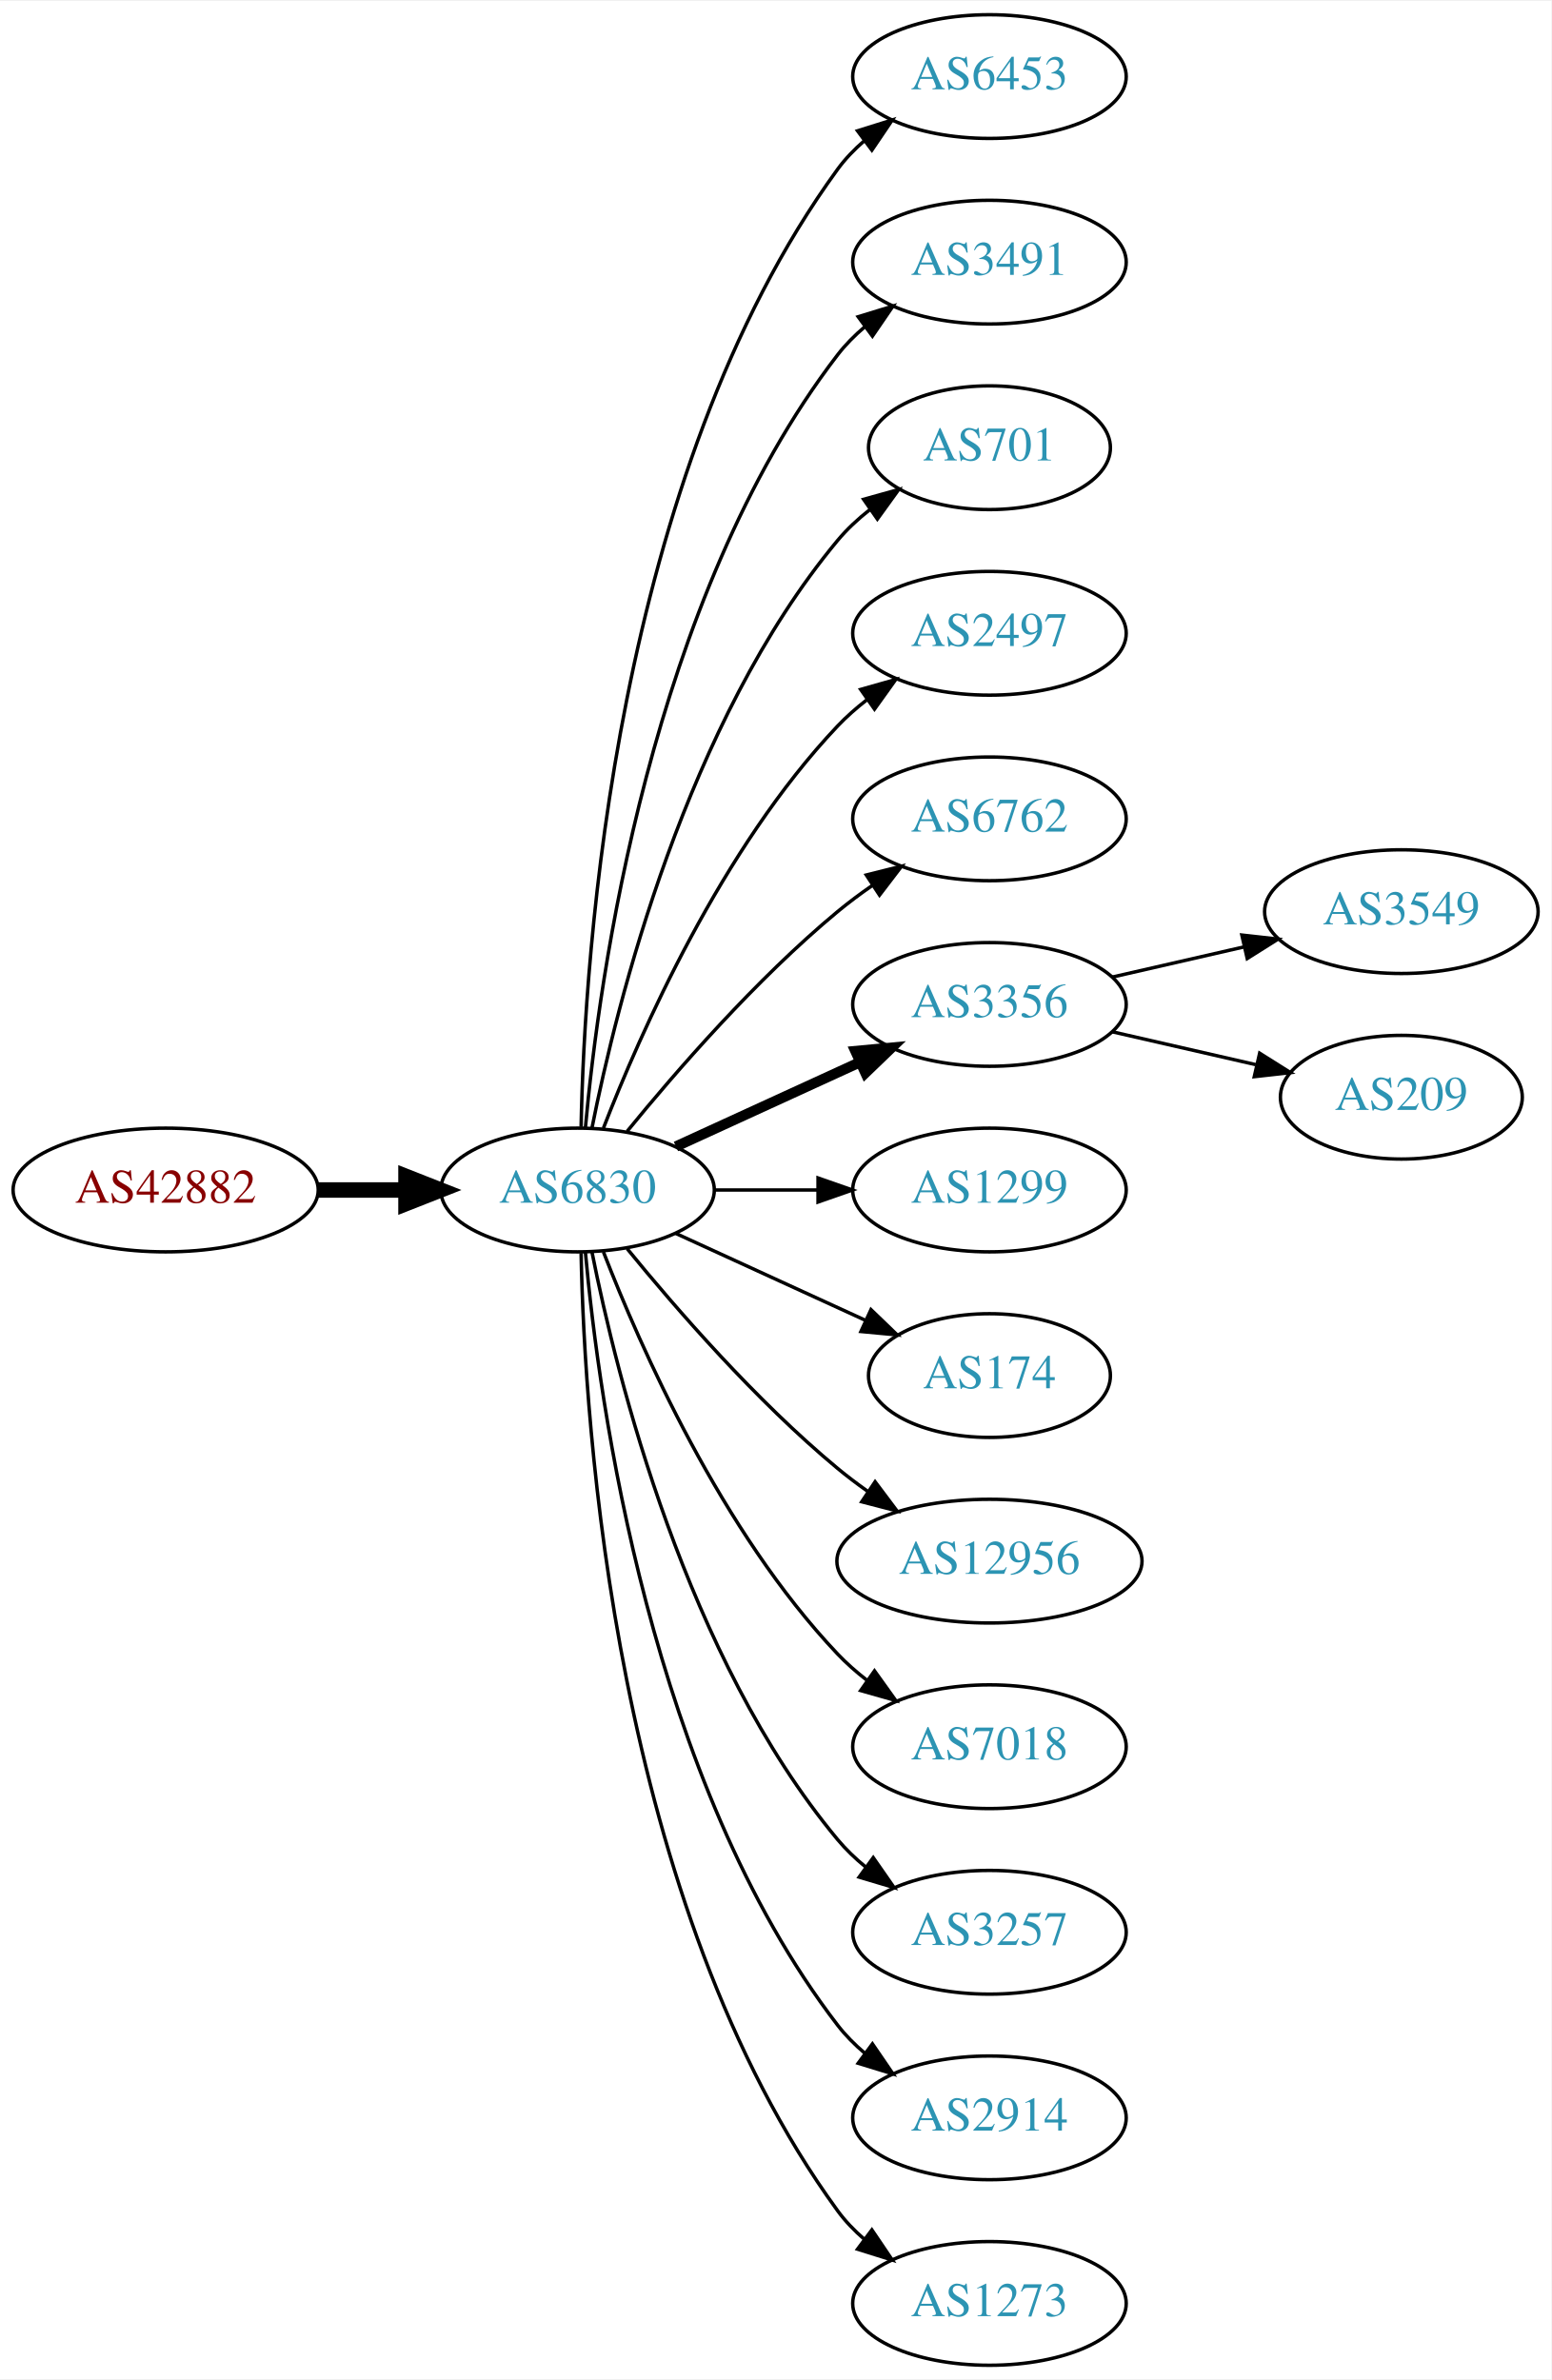
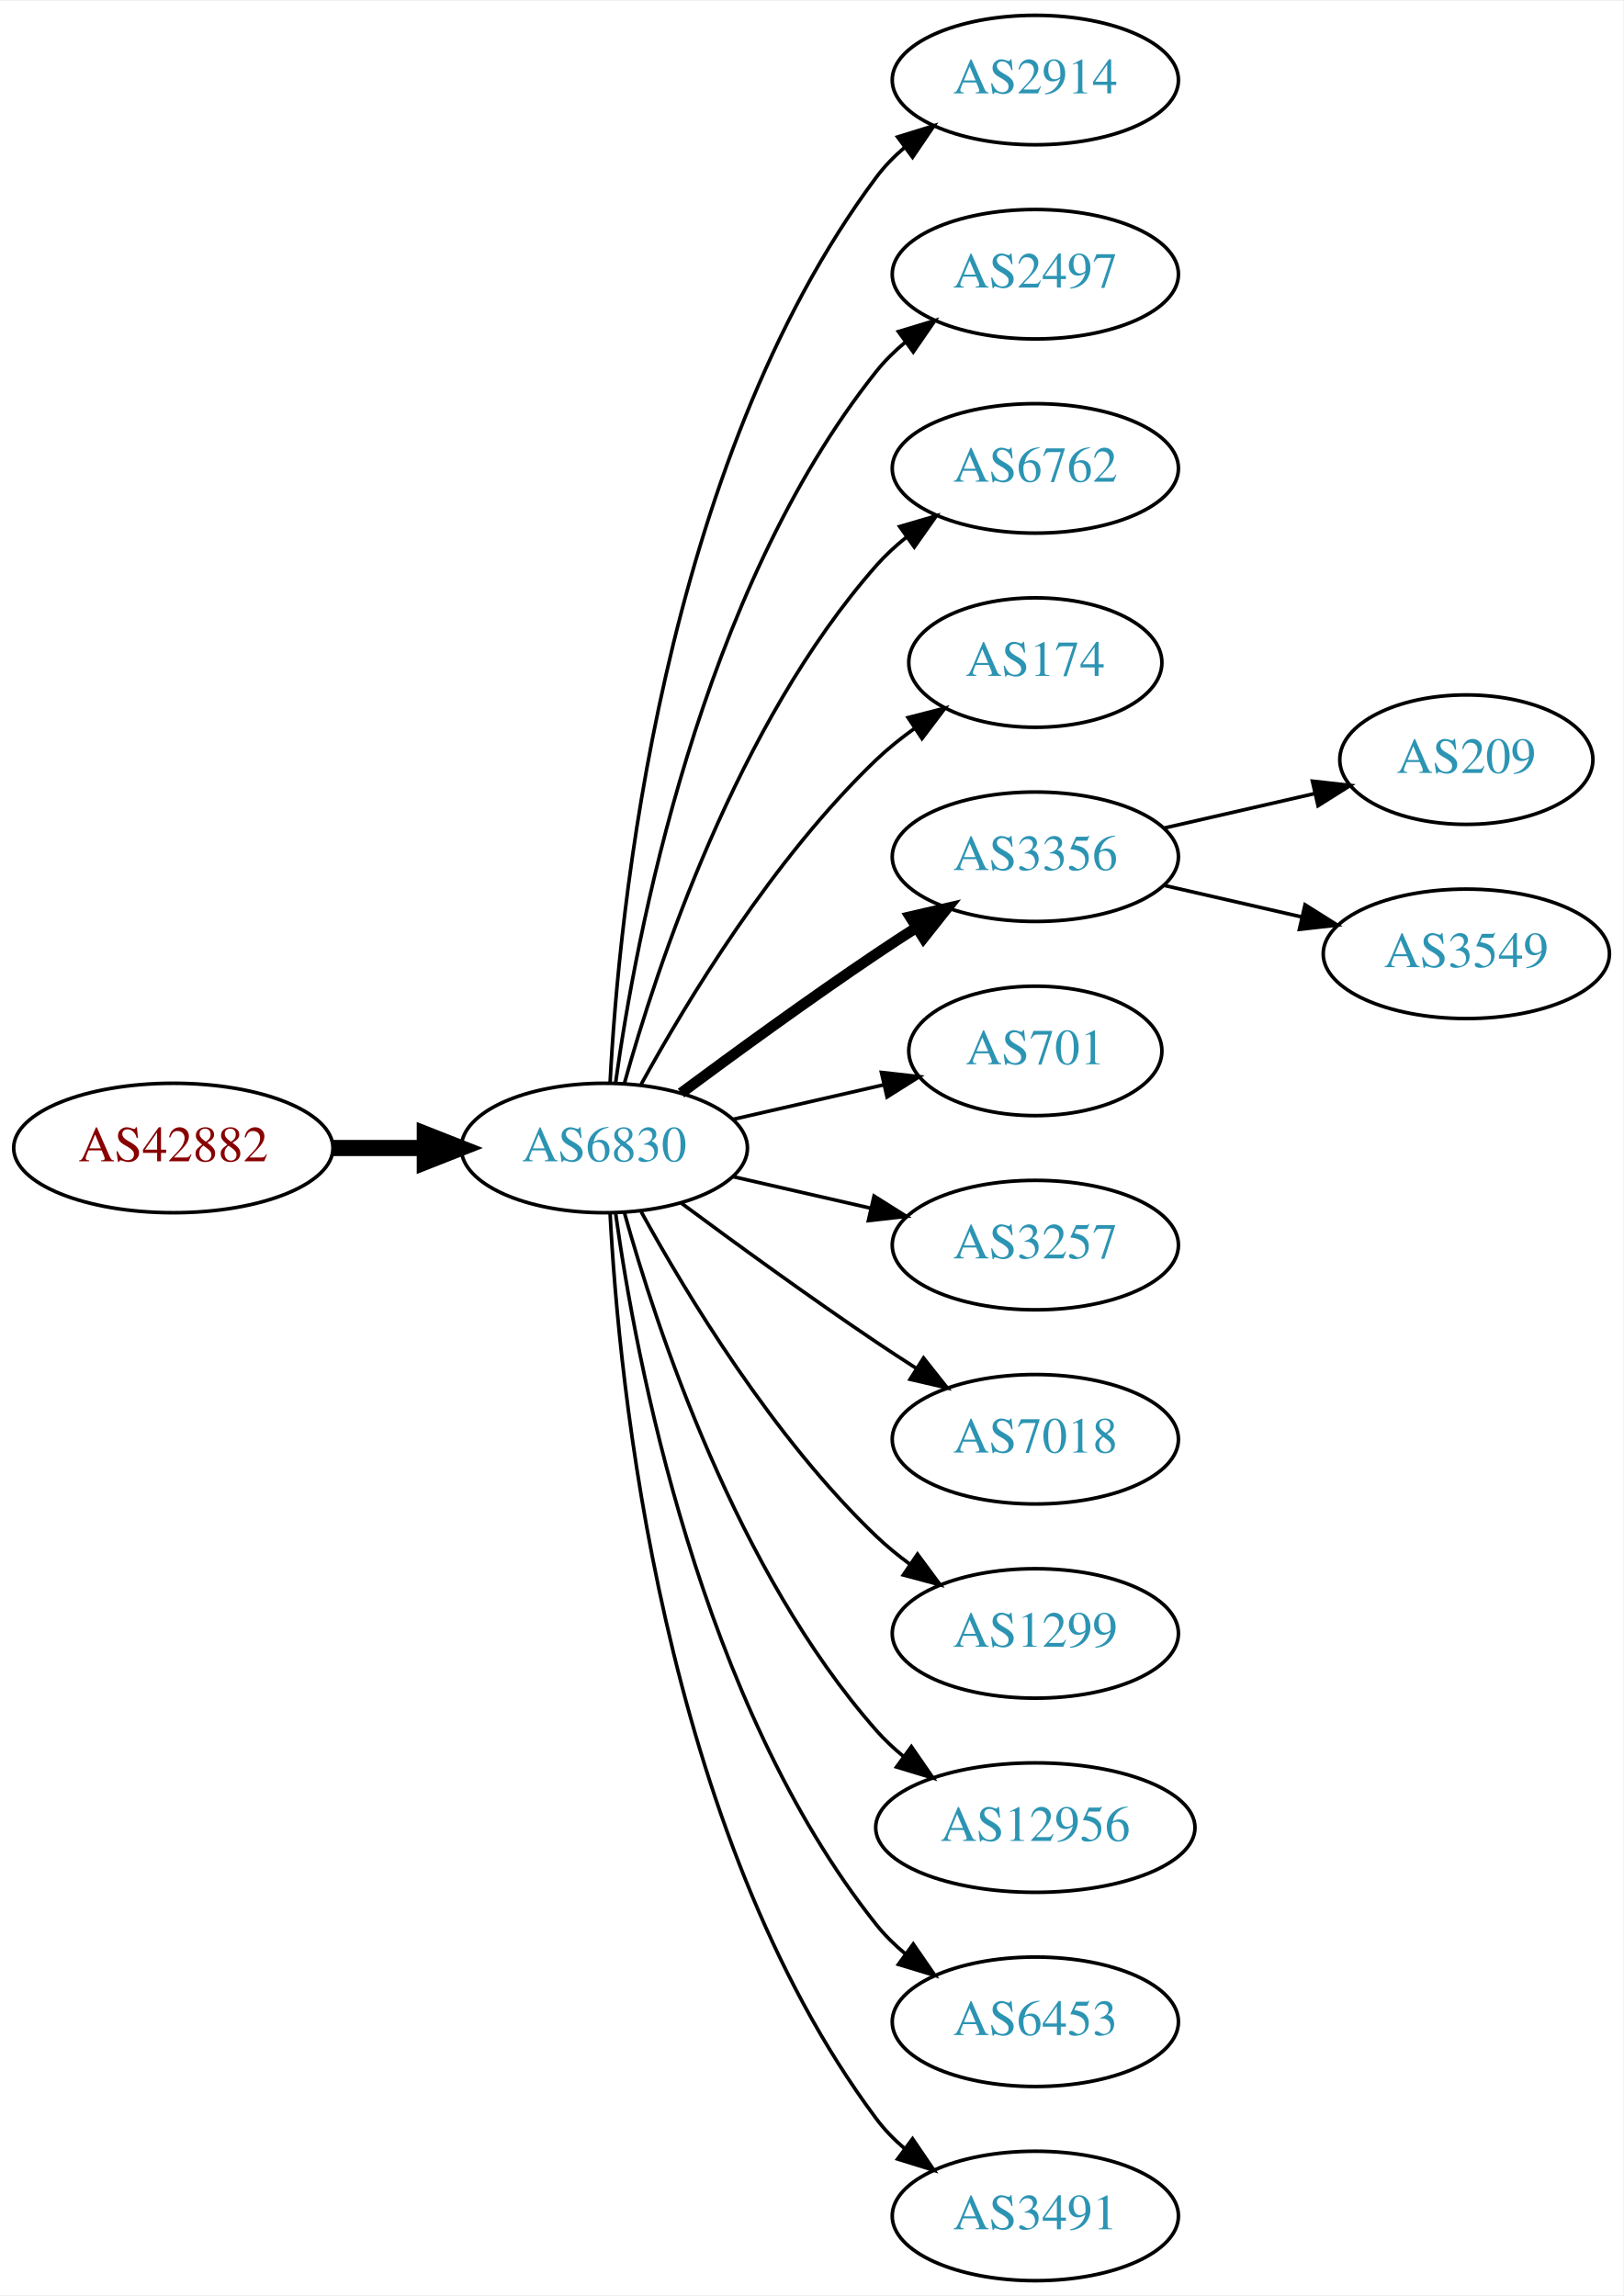
- <svg xmlns="http://www.w3.org/2000/svg" xmlns:xlink="http://www.w3.org/1999/xlink" width="451pt" height="692pt" viewBox="0.00 0.00 451.37 692.00">
-   <g id="graph0" class="graph" transform="scale(1 1) rotate(0) translate(4 688)">
-     <polygon fill="white" stroke="none" points="-4,4 -4,-688 447.37,-688 447.37,4 -4,4" />
+ <svg xmlns="http://www.w3.org/2000/svg" xmlns:xlink="http://www.w3.org/1999/xlink" width="451pt" height="638pt" viewBox="0.00 0.00 451.37 638.00">
+   <g id="graph0" class="graph" transform="scale(1 1) rotate(0) translate(4 634)">
+     <polygon fill="white" stroke="none" points="-4,4 -4,-634 447.37,-634 447.37,4 -4,4" />
    <g id="node1" class="node">
      <g id="a_node1">
        <a xlink:href="/asn/42882" xlink:title="AS42882 ~ SysUP OG [AT]">
-           <ellipse fill="#ffffff" stroke="black" cx="44.196" cy="-342" rx="44.393" ry="18" />
-           <text text-anchor="middle" x="44.196" y="-338.3" font-family="Times,serif" font-size="14.00" fill="#880000">AS42882</text>
+           <ellipse fill="#ffffff" stroke="black" cx="44.196" cy="-315" rx="44.393" ry="18" />
+           <text text-anchor="middle" x="44.196" y="-311.3" font-family="Times,serif" font-size="14.00" fill="#880000">AS42882</text>
        </a>
      </g>
    </g>
    <g id="node2" class="node">
      <g id="a_node2">
        <a xlink:href="/asn/6830" xlink:title="AS6830 ~ LGI-UPC [AT]">
-           <ellipse fill="#ffffff" stroke="black" cx="164.039" cy="-342" rx="39.794" ry="18" />
-           <text text-anchor="middle" x="164.039" y="-338.3" font-family="Times,serif" font-size="14.00" fill="#2c94b3">AS6830</text>
+           <ellipse fill="#ffffff" stroke="black" cx="164.039" cy="-315" rx="39.794" ry="18" />
+           <text text-anchor="middle" x="164.039" y="-311.3" font-family="Times,serif" font-size="14.00" fill="#2c94b3">AS6830</text>
        </a>
      </g>
    </g>
    <g id="edge1" class="edge">
-       <path fill="none" stroke="black" stroke-width="4.5" d="M88.407,-342C96.72,-342 105.482,-342 113.965,-342" />
-       <polygon fill="black" stroke="black" stroke-width="4.5" points="114.123,-345.938 124.123,-342 114.123,-338.063 114.123,-345.938" />
+       <path fill="none" stroke="black" stroke-width="4.5" d="M88.407,-315C96.72,-315 105.482,-315 113.965,-315" />
+       <polygon fill="black" stroke="black" stroke-width="4.5" points="114.123,-318.938 124.123,-315 114.123,-311.063 114.123,-318.938" />
    </g>
    <g id="node3" class="node">
      <g id="a_node3">
-         <a xlink:href="/asn/6453" xlink:title="AS6453 ~ TATA COMMUNICATIONS (AMERICA) INC [US]">
-           <ellipse fill="#ffffff" stroke="black" cx="283.881" cy="-666" rx="39.794" ry="18" />
-           <text text-anchor="middle" x="283.881" y="-662.3" font-family="Times,serif" font-size="14.00" fill="#2c94b3">AS6453</text>
+         <a xlink:href="/asn/2914" xlink:title="AS2914 ~ NTT America, Inc. [US]">
+           <ellipse fill="#ffffff" stroke="black" cx="283.881" cy="-612" rx="39.794" ry="18" />
+           <text text-anchor="middle" x="283.881" y="-608.3" font-family="Times,serif" font-size="14.00" fill="#2c94b3">AS2914</text>
        </a>
      </g>
    </g>
    <g id="edge2" class="edge">
-       <path fill="none" stroke="black" d="M165.071,-360.337C166.044,-410.079 174.763,-549.806 239.685,-639 241.897,-642.039 244.565,-644.813 247.477,-647.326" />
-       <polygon fill="black" stroke="black" points="245.495,-650.214 255.608,-653.373 249.672,-644.597 245.495,-650.214" />
+       <path fill="none" stroke="black" d="M165.63,-333.023C168.007,-379.412 179.925,-504.893 239.685,-585 241.933,-588.013 244.624,-590.769 247.551,-593.272" />
+       <polygon fill="black" stroke="black" points="245.582,-596.169 255.702,-599.303 249.746,-590.542 245.582,-596.169" />
    </g>
    <g id="node4" class="node">
      <g id="a_node4">
-         <a xlink:href="/asn/3491" xlink:title="AS3491 ~ PCCW Global, Inc. [US]">
-           <ellipse fill="#ffffff" stroke="black" cx="283.881" cy="-612" rx="39.794" ry="18" />
-           <text text-anchor="middle" x="283.881" y="-608.3" font-family="Times,serif" font-size="14.00" fill="#2c94b3">AS3491</text>
+         <a xlink:href="/asn/2497" xlink:title="AS2497 ~ Internet Initiative Japan Inc. [JP]">
+           <ellipse fill="#ffffff" stroke="black" cx="283.881" cy="-558" rx="39.794" ry="18" />
+           <text text-anchor="middle" x="283.881" y="-554.3" font-family="Times,serif" font-size="14.00" fill="#2c94b3">AS2497</text>
        </a>
      </g>
    </g>
    <g id="edge3" class="edge">
-       <path fill="none" stroke="black" d="M166.323,-360.117C170.221,-403.332 185.238,-514.131 239.685,-585 241.975,-587.981 244.695,-590.716 247.639,-593.205" />
-       <polygon fill="black" stroke="black" points="245.686,-596.113 255.816,-599.218 249.833,-590.473 245.686,-596.113" />
+       <path fill="none" stroke="black" d="M167.178,-333.17C172.678,-372.974 190.504,-469.233 239.685,-531 242.026,-533.94 244.781,-536.649 247.747,-539.121" />
+       <polygon fill="black" stroke="black" points="245.812,-542.042 255.953,-545.11 249.939,-536.388 245.812,-542.042" />
    </g>
    <g id="node5" class="node">
      <g id="a_node5">
-         <a xlink:href="/asn/701" xlink:title="AS701 ~ UUNET [US]">
-           <ellipse fill="#ffffff" stroke="black" cx="283.881" cy="-558" rx="35.194" ry="18" />
-           <text text-anchor="middle" x="283.881" y="-554.3" font-family="Times,serif" font-size="14.00" fill="#2c94b3">AS701</text>
+         <a xlink:href="/asn/6762" xlink:title="AS6762 ~ TELECOM ITALIA SPARKLE S.p.A. [IT]">
+           <ellipse fill="#ffffff" stroke="black" cx="283.881" cy="-504" rx="39.794" ry="18" />
+           <text text-anchor="middle" x="283.881" y="-500.3" font-family="Times,serif" font-size="14.00" fill="#2c94b3">AS6762</text>
        </a>
      </g>
    </g>
    <g id="edge4" class="edge">
-       <path fill="none" stroke="black" d="M168.237,-360.073C175.401,-396.141 195.675,-478.125 239.685,-531 242.422,-534.288 245.667,-537.298 249.13,-540.017" />
-       <polygon fill="black" stroke="black" points="247.265,-542.983 257.471,-545.827 251.267,-537.239 247.265,-542.983" />
+       <path fill="none" stroke="black" d="M169.612,-332.946C178.517,-364.995 200.801,-432.842 239.685,-477 242.169,-479.821 245.019,-482.449 248.044,-484.871" />
+       <polygon fill="black" stroke="black" points="246.162,-487.828 256.334,-490.791 250.23,-482.131 246.162,-487.828" />
    </g>
    <g id="node6" class="node">
      <g id="a_node6">
-         <a xlink:href="/asn/2497" xlink:title="AS2497 ~ Internet Initiative Japan Inc. [JP]">
-           <ellipse fill="#ffffff" stroke="black" cx="283.881" cy="-504" rx="39.794" ry="18" />
-           <text text-anchor="middle" x="283.881" y="-500.3" font-family="Times,serif" font-size="14.00" fill="#2c94b3">AS2497</text>
+         <a xlink:href="/asn/174" xlink:title="AS174 ~ Cogent Communications [US]">
+           <ellipse fill="#ffffff" stroke="black" cx="283.881" cy="-450" rx="35.194" ry="18" />
+           <text text-anchor="middle" x="283.881" y="-446.3" font-family="Times,serif" font-size="14.00" fill="#2c94b3">AS174</text>
        </a>
      </g>
    </g>
    <g id="edge5" class="edge">
-       <path fill="none" stroke="black" d="M171.562,-359.994C182.312,-387.728 205.969,-441.429 239.685,-477 242.271,-479.728 245.188,-482.294 248.257,-484.677" />
-       <polygon fill="black" stroke="black" points="246.411,-487.658 256.605,-490.543 250.435,-481.93 246.411,-487.658" />
+       <path fill="none" stroke="black" d="M174.28,-332.713C186.825,-355.561 211.002,-395.611 239.685,-423 242.939,-426.107 246.606,-429.046 250.393,-431.76" />
+       <polygon fill="black" stroke="black" points="248.495,-434.701 258.761,-437.322 252.37,-428.872 248.495,-434.701" />
    </g>
    <g id="node7" class="node">
      <g id="a_node7">
-         <a xlink:href="/asn/6762" xlink:title="AS6762 ~ TELECOM ITALIA SPARKLE S.p.A. [IT]">
-           <ellipse fill="#ffffff" stroke="black" cx="283.881" cy="-450" rx="39.794" ry="18" />
-           <text text-anchor="middle" x="283.881" y="-446.3" font-family="Times,serif" font-size="14.00" fill="#2c94b3">AS6762</text>
-         </a>
-       </g>
-     </g>
-     <g id="edge6" class="edge">
-       <path fill="none" stroke="black" d="M178.458,-359.065C192.572,-376.375 215.987,-403.345 239.685,-423 242.901,-425.668 246.402,-428.27 249.972,-430.741" />
-       <polygon fill="black" stroke="black" points="248.05,-433.666 258.329,-436.236 251.896,-427.817 248.05,-433.666" />
-     </g>
-     <g id="node8" class="node">
-       <g id="a_node8">
        <a xlink:href="/asn/3356" xlink:title="AS3356 ~ Level 3 Parent, LLC [US]">
          <ellipse fill="#ffffff" stroke="black" cx="283.881" cy="-396" rx="39.794" ry="18" />
          <text text-anchor="middle" x="283.881" y="-392.3" font-family="Times,serif" font-size="14.00" fill="#2c94b3">AS3356</text>
        </a>
      </g>
    </g>
+     <g id="edge6" class="edge">
+       <path fill="none" stroke="black" stroke-width="3" d="M185.369,-330.277C200.231,-341.304 220.976,-356.407 239.685,-369 243.234,-371.389 246.984,-373.839 250.733,-376.242" />
+       <polygon fill="black" stroke="black" stroke-width="3" points="249.059,-379.325 259.381,-381.712 252.801,-373.409 249.059,-379.325" />
+     </g>
+     <g id="node8" class="node">
+       <g id="a_node8">
+         <a xlink:href="/asn/701" xlink:title="AS701 ~ UUNET [US]">
+           <ellipse fill="#ffffff" stroke="black" cx="283.881" cy="-342" rx="35.194" ry="18" />
+           <text text-anchor="middle" x="283.881" y="-338.3" font-family="Times,serif" font-size="14.00" fill="#2c94b3">AS701</text>
+         </a>
+       </g>
+     </g>
    <g id="edge7" class="edge">
-       <path fill="none" stroke="black" stroke-width="3" d="M192.667,-354.661C208.624,-361.973 228.895,-371.261 246.178,-379.181" />
-       <polygon fill="black" stroke="black" stroke-width="3" points="244.876,-382.435 255.425,-383.419 247.793,-376.071 244.876,-382.435" />
+       <path fill="none" stroke="black" d="M199.758,-322.955C212.85,-325.955 227.873,-329.396 241.513,-332.522" />
+       <polygon fill="black" stroke="black" points="241.091,-336.016 251.621,-334.838 242.655,-329.193 241.091,-336.016" />
    </g>
    <g id="node9" class="node">
      <g id="a_node9">
-         <a xlink:href="/asn/1299" xlink:title="AS1299 ~ Telia Carrier [EU]">
-           <ellipse fill="#ffffff" stroke="black" cx="283.881" cy="-342" rx="39.794" ry="18" />
-           <text text-anchor="middle" x="283.881" y="-338.3" font-family="Times,serif" font-size="14.00" fill="#2c94b3">AS1299</text>
+         <a xlink:href="/asn/3257" xlink:title="AS3257 ~ GTT [DE]">
+           <ellipse fill="#ffffff" stroke="black" cx="283.881" cy="-288" rx="39.794" ry="18" />
+           <text text-anchor="middle" x="283.881" y="-284.3" font-family="Times,serif" font-size="14.00" fill="#2c94b3">AS3257</text>
        </a>
      </g>
    </g>
    <g id="edge8" class="edge">
-       <path fill="none" stroke="black" d="M203.951,-342C213.505,-342 223.854,-342 233.817,-342" />
-       <polygon fill="black" stroke="black" points="234.009,-345.5 244.009,-342 234.009,-338.5 234.009,-345.5" />
+       <path fill="none" stroke="black" d="M199.758,-307.045C211.758,-304.296 225.379,-301.175 238.071,-298.267" />
+       <polygon fill="black" stroke="black" points="239.037,-301.636 248.003,-295.991 237.474,-294.813 239.037,-301.636" />
    </g>
    <g id="node10" class="node">
      <g id="a_node10">
-         <a xlink:href="/asn/174" xlink:title="AS174 ~ Cogent Communications [US]">
-           <ellipse fill="#ffffff" stroke="black" cx="283.881" cy="-288" rx="35.194" ry="18" />
-           <text text-anchor="middle" x="283.881" y="-284.3" font-family="Times,serif" font-size="14.00" fill="#2c94b3">AS174</text>
+         <a xlink:href="/asn/7018" xlink:title="AS7018 ~ AT&amp;T Services, Inc. [US]">
+           <ellipse fill="#ffffff" stroke="black" cx="283.881" cy="-234" rx="39.794" ry="18" />
+           <text text-anchor="middle" x="283.881" y="-230.3" font-family="Times,serif" font-size="14.00" fill="#2c94b3">AS7018</text>
        </a>
      </g>
    </g>
    <g id="edge9" class="edge">
-       <path fill="none" stroke="black" d="M192.667,-329.339C209.084,-321.817 230.065,-312.202 247.662,-304.139" />
-       <polygon fill="black" stroke="black" points="249.407,-307.189 257.04,-299.842 246.49,-300.826 249.407,-307.189" />
+       <path fill="none" stroke="black" d="M185.369,-299.723C200.231,-288.696 220.976,-273.593 239.685,-261 243.234,-258.611 246.984,-256.161 250.733,-253.758" />
+       <polygon fill="black" stroke="black" points="252.801,-256.591 259.381,-248.288 249.059,-250.675 252.801,-256.591" />
    </g>
    <g id="node11" class="node">
      <g id="a_node11">
-         <a xlink:href="/asn/12956" xlink:title="AS12956 ~ TELXIUS [ES]">
-           <ellipse fill="#ffffff" stroke="black" cx="283.881" cy="-234" rx="44.393" ry="18" />
-           <text text-anchor="middle" x="283.881" y="-230.3" font-family="Times,serif" font-size="14.00" fill="#2c94b3">AS12956</text>
+         <a xlink:href="/asn/1299" xlink:title="AS1299 ~ Telia Carrier [EU]">
+           <ellipse fill="#ffffff" stroke="black" cx="283.881" cy="-180" rx="39.794" ry="18" />
+           <text text-anchor="middle" x="283.881" y="-176.3" font-family="Times,serif" font-size="14.00" fill="#2c94b3">AS1299</text>
        </a>
      </g>
    </g>
    <g id="edge10" class="edge">
-       <path fill="none" stroke="black" d="M178.458,-324.935C192.572,-307.625 215.987,-280.655 239.685,-261 242.423,-258.729 245.367,-256.506 248.384,-254.37" />
-       <polygon fill="black" stroke="black" points="250.61,-257.092 256.973,-248.621 246.716,-251.275 250.61,-257.092" />
+       <path fill="none" stroke="black" d="M174.28,-297.287C186.825,-274.439 211.002,-234.389 239.685,-207 242.553,-204.261 245.742,-201.653 249.051,-199.215" />
+       <polygon fill="black" stroke="black" points="251.114,-202.044 257.411,-193.523 247.175,-196.258 251.114,-202.044" />
    </g>
    <g id="node12" class="node">
      <g id="a_node12">
-         <a xlink:href="/asn/7018" xlink:title="AS7018 ~ AT&amp;T Services, Inc. [US]">
-           <ellipse fill="#ffffff" stroke="black" cx="283.881" cy="-180" rx="39.794" ry="18" />
-           <text text-anchor="middle" x="283.881" y="-176.3" font-family="Times,serif" font-size="14.00" fill="#2c94b3">AS7018</text>
+         <a xlink:href="/asn/12956" xlink:title="AS12956 ~ TELXIUS [ES]">
+           <ellipse fill="#ffffff" stroke="black" cx="283.881" cy="-126" rx="44.393" ry="18" />
+           <text text-anchor="middle" x="283.881" y="-122.3" font-family="Times,serif" font-size="14.00" fill="#2c94b3">AS12956</text>
        </a>
      </g>
    </g>
    <g id="edge11" class="edge">
-       <path fill="none" stroke="black" d="M171.562,-324.006C182.312,-296.272 205.969,-242.571 239.685,-207 242.271,-204.272 245.188,-201.706 248.257,-199.323" />
-       <polygon fill="black" stroke="black" points="250.435,-202.07 256.605,-193.457 246.411,-196.342 250.435,-202.07" />
+       <path fill="none" stroke="black" d="M169.612,-297.054C178.517,-265.005 200.801,-197.158 239.685,-153 241.975,-150.399 244.577,-147.962 247.34,-145.699" />
+       <polygon fill="black" stroke="black" points="249.419,-148.515 255.434,-139.792 245.293,-142.86 249.419,-148.515" />
    </g>
    <g id="node13" class="node">
      <g id="a_node13">
-         <a xlink:href="/asn/3257" xlink:title="AS3257 ~ GTT [DE]">
-           <ellipse fill="#ffffff" stroke="black" cx="283.881" cy="-126" rx="39.794" ry="18" />
-           <text text-anchor="middle" x="283.881" y="-122.3" font-family="Times,serif" font-size="14.00" fill="#2c94b3">AS3257</text>
+         <a xlink:href="/asn/6453" xlink:title="AS6453 ~ TATA COMMUNICATIONS (AMERICA) INC [US]">
+           <ellipse fill="#ffffff" stroke="black" cx="283.881" cy="-72" rx="39.794" ry="18" />
+           <text text-anchor="middle" x="283.881" y="-68.3" font-family="Times,serif" font-size="14.00" fill="#2c94b3">AS6453</text>
        </a>
      </g>
    </g>
    <g id="edge12" class="edge">
-       <path fill="none" stroke="black" d="M168.237,-323.927C175.401,-287.859 195.675,-205.875 239.685,-153 242.09,-150.111 244.886,-147.437 247.879,-144.987" />
-       <polygon fill="black" stroke="black" points="250.069,-147.723 256.122,-139.027 245.967,-142.05 250.069,-147.723" />
+       <path fill="none" stroke="black" d="M167.178,-296.83C172.678,-257.026 190.504,-160.767 239.685,-99 242.026,-96.06 244.781,-93.351 247.747,-90.879" />
+       <polygon fill="black" stroke="black" points="249.939,-93.612 255.953,-84.89 245.812,-87.958 249.939,-93.612" />
    </g>
    <g id="node14" class="node">
      <g id="a_node14">
-         <a xlink:href="/asn/2914" xlink:title="AS2914 ~ NTT America, Inc. [US]">
-           <ellipse fill="#ffffff" stroke="black" cx="283.881" cy="-72" rx="39.794" ry="18" />
-           <text text-anchor="middle" x="283.881" y="-68.3" font-family="Times,serif" font-size="14.00" fill="#2c94b3">AS2914</text>
+         <a xlink:href="/asn/3491" xlink:title="AS3491 ~ PCCW Global, Inc. [US]">
+           <ellipse fill="#ffffff" stroke="black" cx="283.881" cy="-18" rx="39.794" ry="18" />
+           <text text-anchor="middle" x="283.881" y="-14.3" font-family="Times,serif" font-size="14.00" fill="#2c94b3">AS3491</text>
        </a>
      </g>
    </g>
    <g id="edge13" class="edge">
-       <path fill="none" stroke="black" d="M166.323,-323.883C170.221,-280.668 185.238,-169.869 239.685,-99 241.975,-96.019 244.695,-93.284 247.639,-90.796" />
-       <polygon fill="black" stroke="black" points="249.833,-93.527 255.816,-84.782 245.686,-87.888 249.833,-93.527" />
+       <path fill="none" stroke="black" d="M165.63,-296.977C168.007,-250.588 179.925,-125.107 239.685,-45 241.933,-41.987 244.624,-39.231 247.551,-36.728" />
+       <polygon fill="black" stroke="black" points="249.746,-39.459 255.702,-30.697 245.582,-33.831 249.746,-39.459" />
    </g>
    <g id="node15" class="node">
      <g id="a_node15">
-         <a xlink:href="/asn/1273" xlink:title="AS1273 ~ Vodafone Group PLC [EU]">
-           <ellipse fill="#ffffff" stroke="black" cx="283.881" cy="-18" rx="39.794" ry="18" />
-           <text text-anchor="middle" x="283.881" y="-14.3" font-family="Times,serif" font-size="14.00" fill="#2c94b3">AS1273</text>
+         <a xlink:href="/asn/209" xlink:title="AS209 ~ CenturyLink Communications, LLC [US]">
+           <ellipse fill="#ffffff" stroke="black" cx="403.724" cy="-423" rx="35.194" ry="18" />
+           <text text-anchor="middle" x="403.724" y="-419.3" font-family="Times,serif" font-size="14.00" fill="#2c94b3">AS209</text>
        </a>
      </g>
    </g>
    <g id="edge14" class="edge">
-       <path fill="none" stroke="black" d="M165.071,-323.663C166.044,-273.921 174.763,-134.194 239.685,-45 241.897,-41.961 244.565,-39.187 247.477,-36.674" />
-       <polygon fill="black" stroke="black" points="249.672,-39.403 255.608,-30.627 245.495,-33.786 249.672,-39.403" />
+       <path fill="none" stroke="black" d="M319.6,-403.955C332.693,-406.955 347.715,-410.396 361.356,-413.522" />
+       <polygon fill="black" stroke="black" points="360.934,-417.016 371.463,-415.838 362.497,-410.193 360.934,-417.016" />
    </g>
    <g id="node16" class="node">
      <g id="a_node16">
        <a xlink:href="/asn/3549" xlink:title="AS3549 ~ Level 3 Parent, LLC [US]">
-           <ellipse fill="#ffffff" stroke="black" cx="403.724" cy="-423" rx="39.794" ry="18" />
-           <text text-anchor="middle" x="403.724" y="-419.3" font-family="Times,serif" font-size="14.00" fill="#2c94b3">AS3549</text>
+           <ellipse fill="#ffffff" stroke="black" cx="403.724" cy="-369" rx="39.794" ry="18" />
+           <text text-anchor="middle" x="403.724" y="-365.3" font-family="Times,serif" font-size="14.00" fill="#2c94b3">AS3549</text>
        </a>
      </g>
    </g>
    <g id="edge15" class="edge">
-       <path fill="none" stroke="black" d="M319.6,-403.955C331.6,-406.704 345.221,-409.825 357.914,-412.733" />
-       <polygon fill="black" stroke="black" points="357.316,-416.187 367.845,-415.009 358.88,-409.364 357.316,-416.187" />
-     </g>
-     <g id="node17" class="node">
-       <g id="a_node17">
-         <a xlink:href="/asn/209" xlink:title="AS209 ~ CenturyLink Communications, LLC [US]">
-           <ellipse fill="#ffffff" stroke="black" cx="403.724" cy="-369" rx="35.194" ry="18" />
-           <text text-anchor="middle" x="403.724" y="-365.3" font-family="Times,serif" font-size="14.00" fill="#2c94b3">AS209</text>
-         </a>
-       </g>
-     </g>
-     <g id="edge16" class="edge">
-       <path fill="none" stroke="black" d="M319.6,-388.045C332.693,-385.045 347.715,-381.604 361.356,-378.478" />
-       <polygon fill="black" stroke="black" points="362.497,-381.807 371.463,-376.162 360.934,-374.984 362.497,-381.807" />
+       <path fill="none" stroke="black" d="M319.6,-388.045C331.6,-385.296 345.221,-382.175 357.914,-379.267" />
+       <polygon fill="black" stroke="black" points="358.88,-382.636 367.845,-376.991 357.316,-375.813 358.88,-382.636" />
    </g>
  </g>
</svg>
